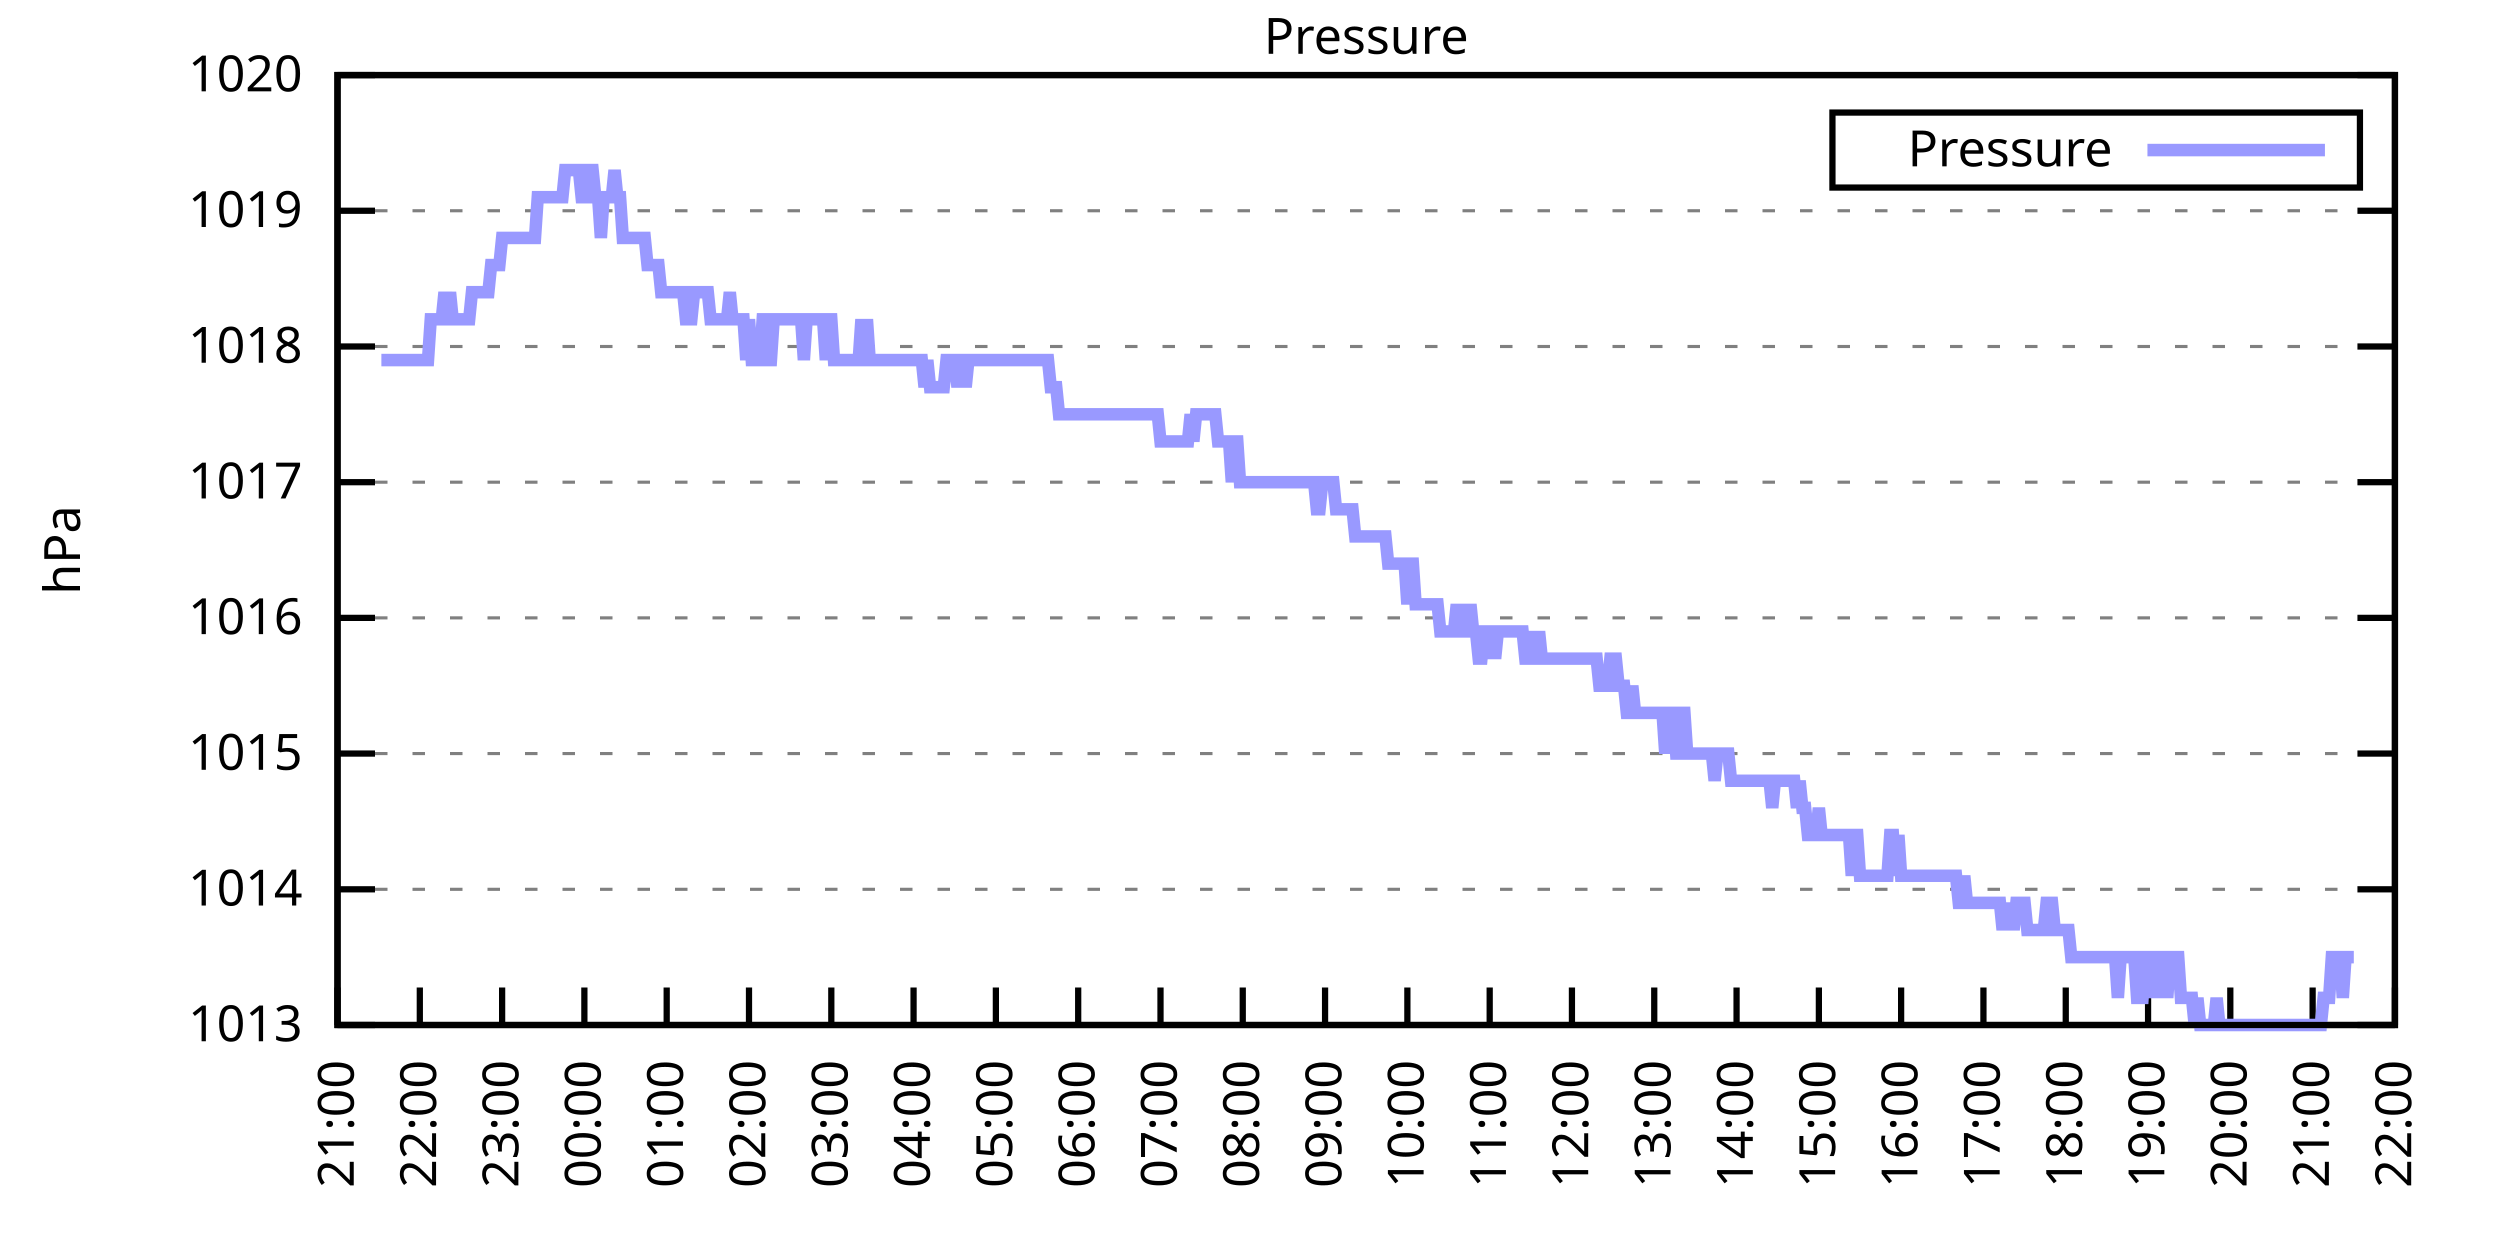
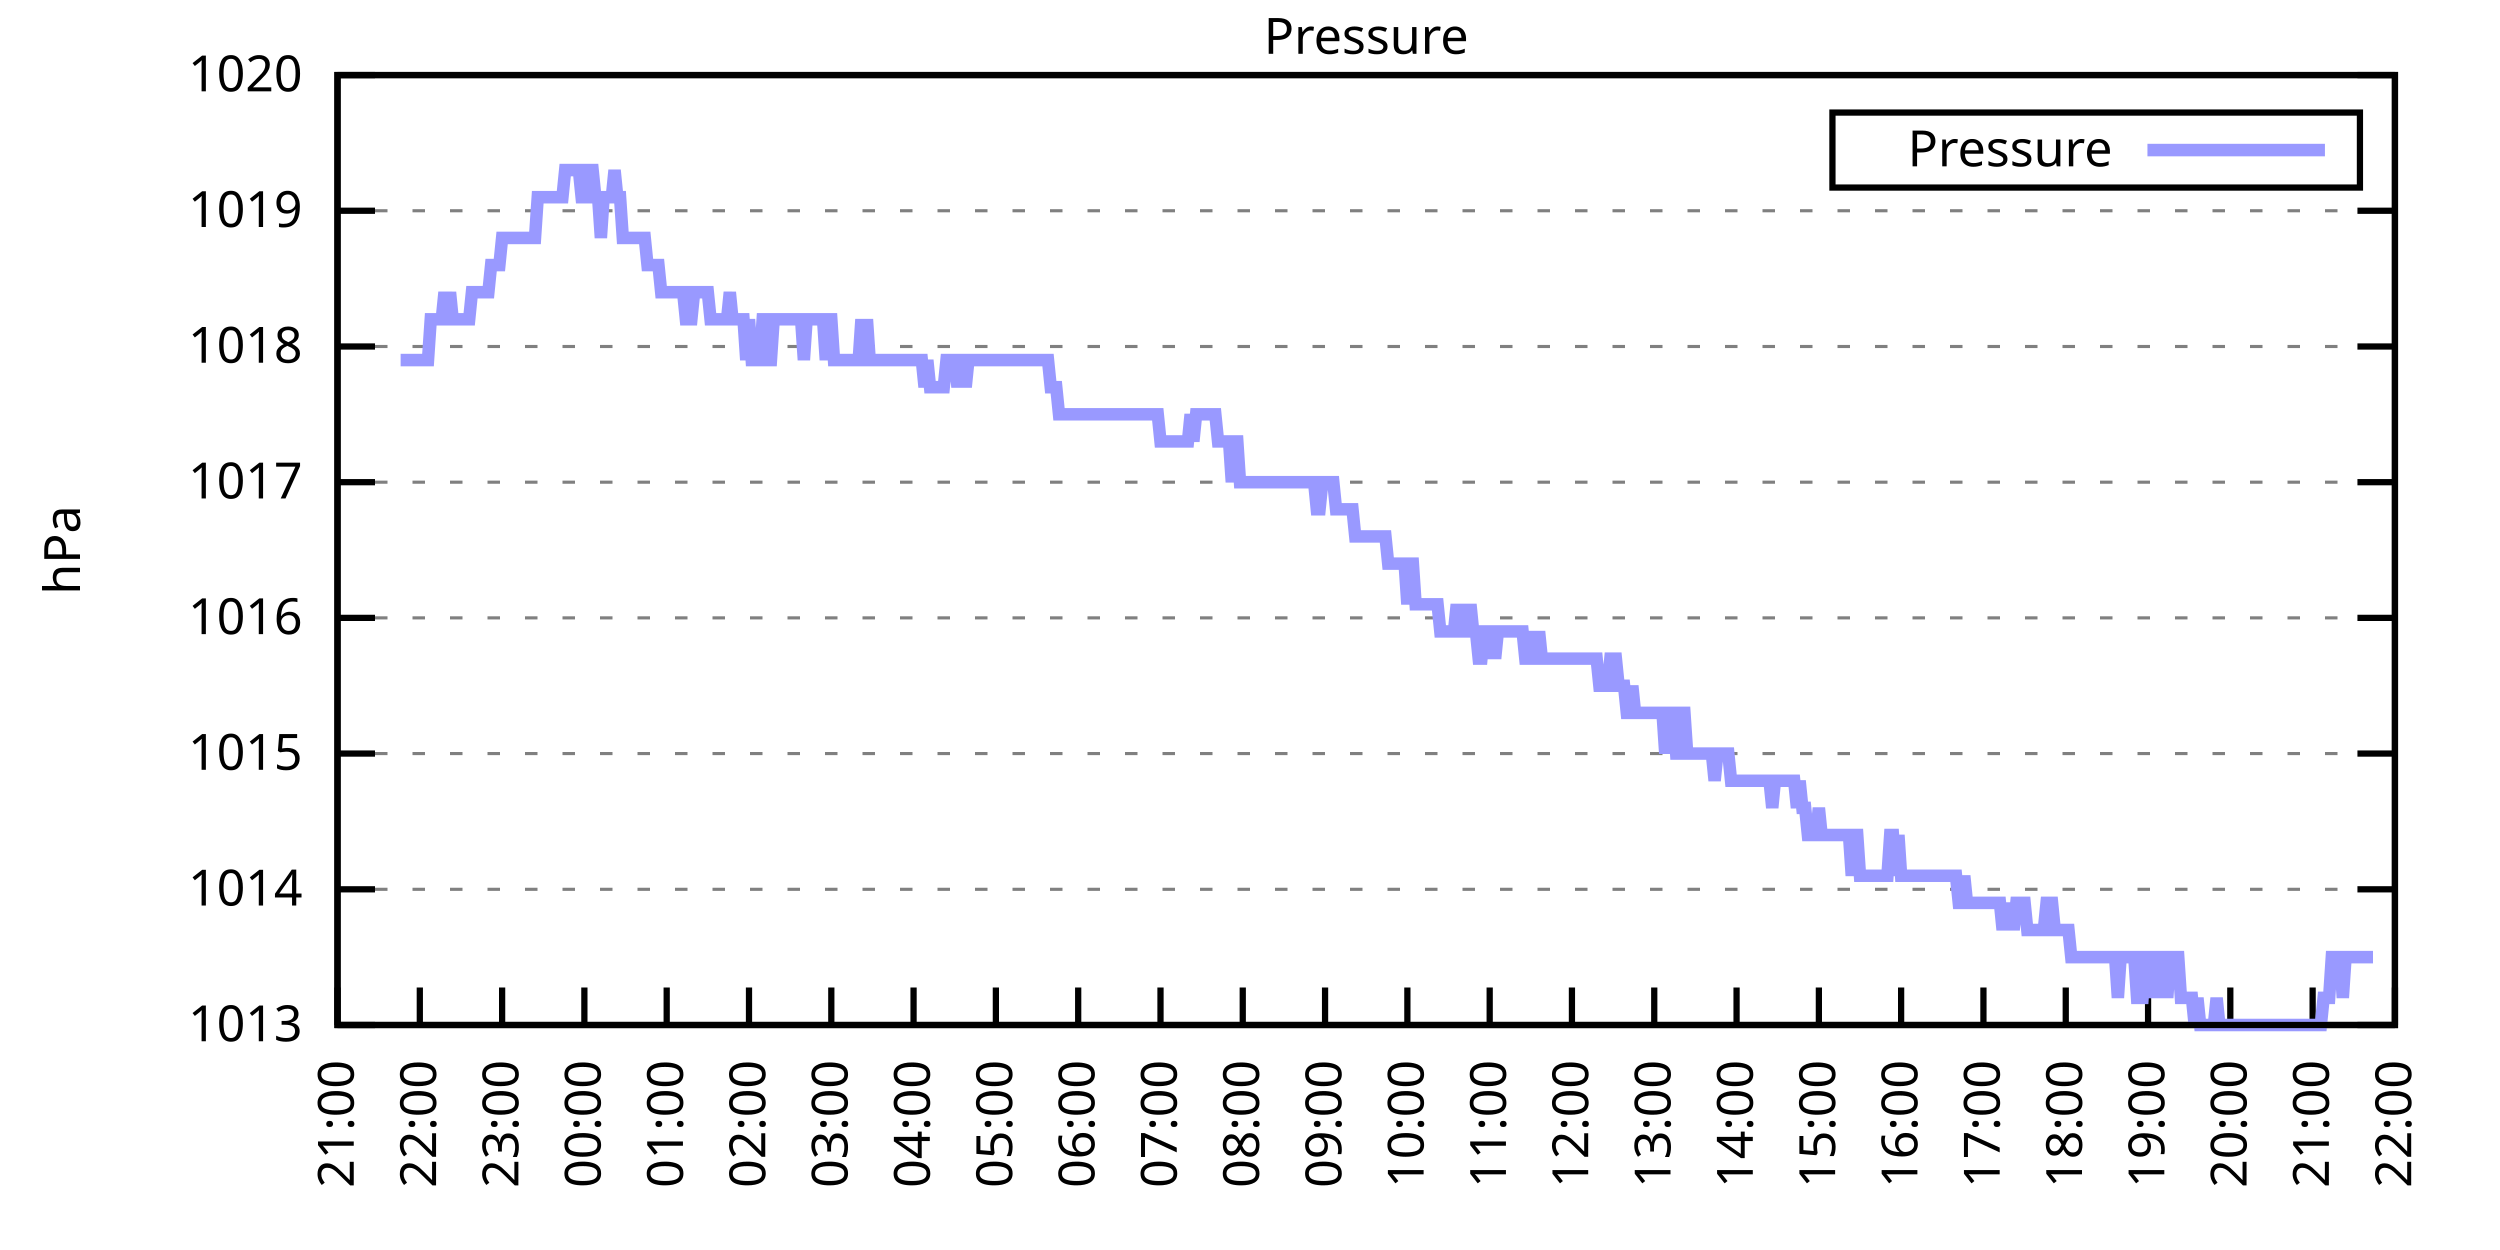
<svg xmlns="http://www.w3.org/2000/svg" xmlns:xlink="http://www.w3.org/1999/xlink" width="400" height="200" viewBox="0 0 400 200">
  <g id="gnuplot_canvas">
    <rect x="0" y="0" width="400" height="200" fill="none" />
    <defs>
      <circle id="gpDot" r="0.5" stroke-width="0.5" stroke="currentColor" />
      <path id="gpPt0" stroke-width="0.333" stroke="currentColor" d="M-1,0 h2 M0,-1 v2" />
      <path id="gpPt1" stroke-width="0.333" stroke="currentColor" d="M-1,-1 L1,1 M1,-1 L-1,1" />
      <path id="gpPt2" stroke-width="0.333" stroke="currentColor" d="M-1,0 L1,0 M0,-1 L0,1 M-1,-1 L1,1 M-1,1 L1,-1" />
      <rect id="gpPt3" stroke-width="0.333" stroke="currentColor" x="-1" y="-1" width="2" height="2" />
      <rect id="gpPt4" stroke-width="0.333" stroke="currentColor" fill="currentColor" x="-1" y="-1" width="2" height="2" />
      <circle id="gpPt5" stroke-width="0.333" stroke="currentColor" cx="0" cy="0" r="1" />
      <use xlink:href="#gpPt5" id="gpPt6" fill="currentColor" stroke="none" />
      <path id="gpPt7" stroke-width="0.333" stroke="currentColor" d="M0,-1.33 L-1.33,0.67 L1.33,0.67 z" />
      <use xlink:href="#gpPt7" id="gpPt8" fill="currentColor" stroke="none" />
      <use xlink:href="#gpPt7" id="gpPt9" stroke="currentColor" transform="rotate(180)" />
      <use xlink:href="#gpPt9" id="gpPt10" fill="currentColor" stroke="none" />
      <use xlink:href="#gpPt3" id="gpPt11" stroke="currentColor" transform="rotate(45)" />
      <use xlink:href="#gpPt11" id="gpPt12" fill="currentColor" stroke="none" />
      <path id="gpPt13" stroke-width="0.333" stroke="currentColor" d="M0,1.330 L1.265,0.411 L0.782,-1.067 L-0.782,-1.076 L-1.265,0.411 z" />
      <use xlink:href="#gpPt13" id="gpPt14" fill="currentColor" stroke="none" />
      <filter id="textbox" filterUnits="objectBoundingBox" x="0" y="0" height="1" width="1">
        <feFlood flood-color="white" flood-opacity="1" result="bgnd" />
        <feComposite in="SourceGraphic" in2="bgnd" operator="atop" />
      </filter>
      <filter id="greybox" filterUnits="objectBoundingBox" x="0" y="0" height="1" width="1">
        <feFlood flood-color="lightgrey" flood-opacity="1" result="grey" />
        <feComposite in="SourceGraphic" in2="grey" operator="atop" />
      </filter>
    </defs>
    <g fill="none" color="white" stroke="currentColor" stroke-width="1.00" stroke-linecap="butt" stroke-linejoin="miter">
</g>
    <g fill="none" color="black" stroke="currentColor" stroke-width="1.00" stroke-linecap="butt" stroke-linejoin="miter">
      <g stroke="none" shape-rendering="crispEdges">
        <polygon fill="rgb(255, 255, 255)" points="54.00,164.00 383.18,164.00 383.18,12.02 54.00,12.02 " />
      </g>
    </g>
    <g fill="none" color="black" stroke="currentColor" stroke-width="1.00" stroke-linecap="butt" stroke-linejoin="miter">
</g>
    <g fill="none" color="black" stroke="black" stroke-width="0.50" stroke-linecap="butt" stroke-linejoin="miter">
</g>
    <g fill="none" color="gray" stroke="currentColor" stroke-width="0.50" stroke-linecap="butt" stroke-linejoin="miter">
      <path stroke="gray" stroke-dasharray="2,4" class="gridline" d="M54.00,164.00 L383.19,164.00  " />
    </g>
    <g fill="none" color="gray" stroke="gray" stroke-width="1.00" stroke-linecap="butt" stroke-linejoin="miter">
</g>
    <g fill="none" color="black" stroke="currentColor" stroke-width="1.00" stroke-linecap="butt" stroke-linejoin="miter">
      <path stroke="black" d="M54.00,164.00 L60.00,164.00 M383.19,164.00 L377.19,164.00  " />
      <g transform="translate(48.40,166.60)" stroke="none" fill="black" font-family="Sans" font-size="8.00" text-anchor="end">
        <text>
          <tspan font-family="Sans"> 1013</tspan>
        </text>
      </g>
    </g>
    <g fill="none" color="black" stroke="currentColor" stroke-width="1.00" stroke-linecap="butt" stroke-linejoin="miter">
</g>
    <g fill="none" color="black" stroke="black" stroke-width="0.50" stroke-linecap="butt" stroke-linejoin="miter">
</g>
    <g fill="none" color="gray" stroke="currentColor" stroke-width="0.50" stroke-linecap="butt" stroke-linejoin="miter">
      <path stroke="gray" stroke-dasharray="2,4" class="gridline" d="M54.00,142.29 L383.19,142.29  " />
    </g>
    <g fill="none" color="gray" stroke="gray" stroke-width="1.00" stroke-linecap="butt" stroke-linejoin="miter">
</g>
    <g fill="none" color="black" stroke="currentColor" stroke-width="1.00" stroke-linecap="butt" stroke-linejoin="miter">
      <path stroke="black" d="M54.00,142.29 L60.00,142.29 M383.19,142.29 L377.19,142.29  " />
      <g transform="translate(48.40,144.89)" stroke="none" fill="black" font-family="Sans" font-size="8.00" text-anchor="end">
        <text>
          <tspan font-family="Sans"> 1014</tspan>
        </text>
      </g>
    </g>
    <g fill="none" color="black" stroke="currentColor" stroke-width="1.00" stroke-linecap="butt" stroke-linejoin="miter">
</g>
    <g fill="none" color="black" stroke="black" stroke-width="0.50" stroke-linecap="butt" stroke-linejoin="miter">
</g>
    <g fill="none" color="gray" stroke="currentColor" stroke-width="0.50" stroke-linecap="butt" stroke-linejoin="miter">
      <path stroke="gray" stroke-dasharray="2,4" class="gridline" d="M54.00,120.57 L383.19,120.57  " />
    </g>
    <g fill="none" color="gray" stroke="gray" stroke-width="1.00" stroke-linecap="butt" stroke-linejoin="miter">
</g>
    <g fill="none" color="black" stroke="currentColor" stroke-width="1.00" stroke-linecap="butt" stroke-linejoin="miter">
      <path stroke="black" d="M54.00,120.57 L60.00,120.57 M383.19,120.57 L377.19,120.57  " />
      <g transform="translate(48.40,123.17)" stroke="none" fill="black" font-family="Sans" font-size="8.00" text-anchor="end">
        <text>
          <tspan font-family="Sans"> 1015</tspan>
        </text>
      </g>
    </g>
    <g fill="none" color="black" stroke="currentColor" stroke-width="1.00" stroke-linecap="butt" stroke-linejoin="miter">
</g>
    <g fill="none" color="black" stroke="black" stroke-width="0.50" stroke-linecap="butt" stroke-linejoin="miter">
</g>
    <g fill="none" color="gray" stroke="currentColor" stroke-width="0.50" stroke-linecap="butt" stroke-linejoin="miter">
      <path stroke="gray" stroke-dasharray="2,4" class="gridline" d="M54.00,98.86 L383.19,98.86  " />
    </g>
    <g fill="none" color="gray" stroke="gray" stroke-width="1.00" stroke-linecap="butt" stroke-linejoin="miter">
</g>
    <g fill="none" color="black" stroke="currentColor" stroke-width="1.00" stroke-linecap="butt" stroke-linejoin="miter">
      <path stroke="black" d="M54.00,98.86 L60.00,98.86 M383.19,98.86 L377.19,98.86  " />
      <g transform="translate(48.40,101.46)" stroke="none" fill="black" font-family="Sans" font-size="8.00" text-anchor="end">
        <text>
          <tspan font-family="Sans"> 1016</tspan>
        </text>
      </g>
    </g>
    <g fill="none" color="black" stroke="currentColor" stroke-width="1.00" stroke-linecap="butt" stroke-linejoin="miter">
</g>
    <g fill="none" color="black" stroke="black" stroke-width="0.50" stroke-linecap="butt" stroke-linejoin="miter">
</g>
    <g fill="none" color="gray" stroke="currentColor" stroke-width="0.50" stroke-linecap="butt" stroke-linejoin="miter">
      <path stroke="gray" stroke-dasharray="2,4" class="gridline" d="M54.00,77.15 L383.19,77.15  " />
    </g>
    <g fill="none" color="gray" stroke="gray" stroke-width="1.00" stroke-linecap="butt" stroke-linejoin="miter">
</g>
    <g fill="none" color="black" stroke="currentColor" stroke-width="1.00" stroke-linecap="butt" stroke-linejoin="miter">
      <path stroke="black" d="M54.00,77.15 L60.00,77.15 M383.19,77.15 L377.19,77.15  " />
      <g transform="translate(48.40,79.75)" stroke="none" fill="black" font-family="Sans" font-size="8.00" text-anchor="end">
        <text>
          <tspan font-family="Sans"> 1017</tspan>
        </text>
      </g>
    </g>
    <g fill="none" color="black" stroke="currentColor" stroke-width="1.00" stroke-linecap="butt" stroke-linejoin="miter">
</g>
    <g fill="none" color="black" stroke="black" stroke-width="0.50" stroke-linecap="butt" stroke-linejoin="miter">
</g>
    <g fill="none" color="gray" stroke="currentColor" stroke-width="0.50" stroke-linecap="butt" stroke-linejoin="miter">
      <path stroke="gray" stroke-dasharray="2,4" class="gridline" d="M54.00,55.44 L383.19,55.44  " />
    </g>
    <g fill="none" color="gray" stroke="gray" stroke-width="1.00" stroke-linecap="butt" stroke-linejoin="miter">
</g>
    <g fill="none" color="black" stroke="currentColor" stroke-width="1.00" stroke-linecap="butt" stroke-linejoin="miter">
      <path stroke="black" d="M54.00,55.44 L60.00,55.44 M383.19,55.44 L377.19,55.44  " />
      <g transform="translate(48.40,58.04)" stroke="none" fill="black" font-family="Sans" font-size="8.00" text-anchor="end">
        <text>
          <tspan font-family="Sans"> 1018</tspan>
        </text>
      </g>
    </g>
    <g fill="none" color="black" stroke="currentColor" stroke-width="1.00" stroke-linecap="butt" stroke-linejoin="miter">
</g>
    <g fill="none" color="black" stroke="black" stroke-width="0.50" stroke-linecap="butt" stroke-linejoin="miter">
</g>
    <g fill="none" color="gray" stroke="currentColor" stroke-width="0.50" stroke-linecap="butt" stroke-linejoin="miter">
      <path stroke="gray" stroke-dasharray="2,4" class="gridline" d="M54.00,33.72 L383.19,33.72  " />
    </g>
    <g fill="none" color="gray" stroke="gray" stroke-width="1.00" stroke-linecap="butt" stroke-linejoin="miter">
</g>
    <g fill="none" color="black" stroke="currentColor" stroke-width="1.00" stroke-linecap="butt" stroke-linejoin="miter">
      <path stroke="black" d="M54.00,33.72 L60.00,33.72 M383.19,33.72 L377.19,33.72  " />
      <g transform="translate(48.40,36.32)" stroke="none" fill="black" font-family="Sans" font-size="8.00" text-anchor="end">
        <text>
          <tspan font-family="Sans"> 1019</tspan>
        </text>
      </g>
    </g>
    <g fill="none" color="black" stroke="currentColor" stroke-width="1.00" stroke-linecap="butt" stroke-linejoin="miter">
</g>
    <g fill="none" color="black" stroke="black" stroke-width="0.50" stroke-linecap="butt" stroke-linejoin="miter">
</g>
    <g fill="none" color="gray" stroke="currentColor" stroke-width="0.50" stroke-linecap="butt" stroke-linejoin="miter">
      <path stroke="gray" stroke-dasharray="2,4" class="gridline" d="M54.00,12.01 L383.19,12.01  " />
    </g>
    <g fill="none" color="gray" stroke="gray" stroke-width="1.00" stroke-linecap="butt" stroke-linejoin="miter">
</g>
    <g fill="none" color="black" stroke="currentColor" stroke-width="1.00" stroke-linecap="butt" stroke-linejoin="miter">
      <path stroke="black" d="M54.00,12.01 L60.00,12.01 M383.19,12.01 L377.19,12.01  " />
      <g transform="translate(48.40,14.61)" stroke="none" fill="black" font-family="Sans" font-size="8.00" text-anchor="end">
        <text>
          <tspan font-family="Sans"> 1020</tspan>
        </text>
      </g>
    </g>
    <g fill="none" color="black" stroke="currentColor" stroke-width="1.00" stroke-linecap="butt" stroke-linejoin="miter">
      <path stroke="black" d="M54.00,164.00 L54.00,158.00  " />
      <g transform="translate(56.60,169.60) rotate(270.00)" stroke="none" fill="black" font-family="Sans" font-size="8.00" text-anchor="end">
        <text>
          <tspan font-family="Sans">21:00</tspan>
        </text>
      </g>
    </g>
    <g fill="none" color="black" stroke="currentColor" stroke-width="1.00" stroke-linecap="butt" stroke-linejoin="miter">
      <path stroke="black" d="M67.17,164.00 L67.17,158.00  " />
      <g transform="translate(69.77,169.60) rotate(270.00)" stroke="none" fill="black" font-family="Sans" font-size="8.00" text-anchor="end">
        <text>
          <tspan font-family="Sans">22:00</tspan>
        </text>
      </g>
    </g>
    <g fill="none" color="black" stroke="currentColor" stroke-width="1.00" stroke-linecap="butt" stroke-linejoin="miter">
      <path stroke="black" d="M80.34,164.00 L80.34,158.00  " />
      <g transform="translate(82.94,169.60) rotate(270.00)" stroke="none" fill="black" font-family="Sans" font-size="8.00" text-anchor="end">
        <text>
          <tspan font-family="Sans">23:00</tspan>
        </text>
      </g>
    </g>
    <g fill="none" color="black" stroke="currentColor" stroke-width="1.00" stroke-linecap="butt" stroke-linejoin="miter">
      <path stroke="black" d="M93.50,164.00 L93.50,158.00  " />
      <g transform="translate(96.10,169.60) rotate(270.00)" stroke="none" fill="black" font-family="Sans" font-size="8.00" text-anchor="end">
        <text>
          <tspan font-family="Sans">00:00</tspan>
        </text>
      </g>
    </g>
    <g fill="none" color="black" stroke="currentColor" stroke-width="1.00" stroke-linecap="butt" stroke-linejoin="miter">
      <path stroke="black" d="M106.67,164.00 L106.67,158.00  " />
      <g transform="translate(109.27,169.60) rotate(270.00)" stroke="none" fill="black" font-family="Sans" font-size="8.00" text-anchor="end">
        <text>
          <tspan font-family="Sans">01:00</tspan>
        </text>
      </g>
    </g>
    <g fill="none" color="black" stroke="currentColor" stroke-width="1.00" stroke-linecap="butt" stroke-linejoin="miter">
      <path stroke="black" d="M119.84,164.00 L119.84,158.00  " />
      <g transform="translate(122.44,169.60) rotate(270.00)" stroke="none" fill="black" font-family="Sans" font-size="8.00" text-anchor="end">
        <text>
          <tspan font-family="Sans">02:00</tspan>
        </text>
      </g>
    </g>
    <g fill="none" color="black" stroke="currentColor" stroke-width="1.00" stroke-linecap="butt" stroke-linejoin="miter">
      <path stroke="black" d="M133.01,164.00 L133.01,158.00  " />
      <g transform="translate(135.61,169.60) rotate(270.00)" stroke="none" fill="black" font-family="Sans" font-size="8.00" text-anchor="end">
        <text>
          <tspan font-family="Sans">03:00</tspan>
        </text>
      </g>
    </g>
    <g fill="none" color="black" stroke="currentColor" stroke-width="1.00" stroke-linecap="butt" stroke-linejoin="miter">
      <path stroke="black" d="M146.17,164.00 L146.17,158.00  " />
      <g transform="translate(148.77,169.60) rotate(270.00)" stroke="none" fill="black" font-family="Sans" font-size="8.00" text-anchor="end">
        <text>
          <tspan font-family="Sans">04:00</tspan>
        </text>
      </g>
    </g>
    <g fill="none" color="black" stroke="currentColor" stroke-width="1.00" stroke-linecap="butt" stroke-linejoin="miter">
      <path stroke="black" d="M159.34,164.00 L159.34,158.00  " />
      <g transform="translate(161.94,169.60) rotate(270.00)" stroke="none" fill="black" font-family="Sans" font-size="8.00" text-anchor="end">
        <text>
          <tspan font-family="Sans">05:00</tspan>
        </text>
      </g>
    </g>
    <g fill="none" color="black" stroke="currentColor" stroke-width="1.00" stroke-linecap="butt" stroke-linejoin="miter">
      <path stroke="black" d="M172.51,164.00 L172.51,158.00  " />
      <g transform="translate(175.11,169.60) rotate(270.00)" stroke="none" fill="black" font-family="Sans" font-size="8.00" text-anchor="end">
        <text>
          <tspan font-family="Sans">06:00</tspan>
        </text>
      </g>
    </g>
    <g fill="none" color="black" stroke="currentColor" stroke-width="1.00" stroke-linecap="butt" stroke-linejoin="miter">
      <path stroke="black" d="M185.68,164.00 L185.68,158.00  " />
      <g transform="translate(188.28,169.60) rotate(270.00)" stroke="none" fill="black" font-family="Sans" font-size="8.00" text-anchor="end">
        <text>
          <tspan font-family="Sans">07:00</tspan>
        </text>
      </g>
    </g>
    <g fill="none" color="black" stroke="currentColor" stroke-width="1.00" stroke-linecap="butt" stroke-linejoin="miter">
      <path stroke="black" d="M198.84,164.00 L198.84,158.00  " />
      <g transform="translate(201.44,169.60) rotate(270.00)" stroke="none" fill="black" font-family="Sans" font-size="8.00" text-anchor="end">
        <text>
          <tspan font-family="Sans">08:00</tspan>
        </text>
      </g>
    </g>
    <g fill="none" color="black" stroke="currentColor" stroke-width="1.00" stroke-linecap="butt" stroke-linejoin="miter">
      <path stroke="black" d="M212.01,164.00 L212.01,158.00  " />
      <g transform="translate(214.61,169.60) rotate(270.00)" stroke="none" fill="black" font-family="Sans" font-size="8.00" text-anchor="end">
        <text>
          <tspan font-family="Sans">09:00</tspan>
        </text>
      </g>
    </g>
    <g fill="none" color="black" stroke="currentColor" stroke-width="1.00" stroke-linecap="butt" stroke-linejoin="miter">
      <path stroke="black" d="M225.18,164.00 L225.18,158.00  " />
      <g transform="translate(227.78,169.60) rotate(270.00)" stroke="none" fill="black" font-family="Sans" font-size="8.00" text-anchor="end">
        <text>
          <tspan font-family="Sans">10:00</tspan>
        </text>
      </g>
    </g>
    <g fill="none" color="black" stroke="currentColor" stroke-width="1.00" stroke-linecap="butt" stroke-linejoin="miter">
      <path stroke="black" d="M238.35,164.00 L238.35,158.00  " />
      <g transform="translate(240.95,169.60) rotate(270.00)" stroke="none" fill="black" font-family="Sans" font-size="8.00" text-anchor="end">
        <text>
          <tspan font-family="Sans">11:00</tspan>
        </text>
      </g>
    </g>
    <g fill="none" color="black" stroke="currentColor" stroke-width="1.00" stroke-linecap="butt" stroke-linejoin="miter">
      <path stroke="black" d="M251.51,164.00 L251.51,158.00  " />
      <g transform="translate(254.11,169.60) rotate(270.00)" stroke="none" fill="black" font-family="Sans" font-size="8.00" text-anchor="end">
        <text>
          <tspan font-family="Sans">12:00</tspan>
        </text>
      </g>
    </g>
    <g fill="none" color="black" stroke="currentColor" stroke-width="1.00" stroke-linecap="butt" stroke-linejoin="miter">
      <path stroke="black" d="M264.68,164.00 L264.68,158.00  " />
      <g transform="translate(267.28,169.60) rotate(270.00)" stroke="none" fill="black" font-family="Sans" font-size="8.00" text-anchor="end">
        <text>
          <tspan font-family="Sans">13:00</tspan>
        </text>
      </g>
    </g>
    <g fill="none" color="black" stroke="currentColor" stroke-width="1.00" stroke-linecap="butt" stroke-linejoin="miter">
      <path stroke="black" d="M277.85,164.00 L277.85,158.00  " />
      <g transform="translate(280.45,169.60) rotate(270.00)" stroke="none" fill="black" font-family="Sans" font-size="8.00" text-anchor="end">
        <text>
          <tspan font-family="Sans">14:00</tspan>
        </text>
      </g>
    </g>
    <g fill="none" color="black" stroke="currentColor" stroke-width="1.00" stroke-linecap="butt" stroke-linejoin="miter">
      <path stroke="black" d="M291.02,164.00 L291.02,158.00  " />
      <g transform="translate(293.62,169.60) rotate(270.00)" stroke="none" fill="black" font-family="Sans" font-size="8.00" text-anchor="end">
        <text>
          <tspan font-family="Sans">15:00</tspan>
        </text>
      </g>
    </g>
    <g fill="none" color="black" stroke="currentColor" stroke-width="1.00" stroke-linecap="butt" stroke-linejoin="miter">
      <path stroke="black" d="M304.18,164.00 L304.18,158.00  " />
      <g transform="translate(306.78,169.60) rotate(270.00)" stroke="none" fill="black" font-family="Sans" font-size="8.00" text-anchor="end">
        <text>
          <tspan font-family="Sans">16:00</tspan>
        </text>
      </g>
    </g>
    <g fill="none" color="black" stroke="currentColor" stroke-width="1.00" stroke-linecap="butt" stroke-linejoin="miter">
      <path stroke="black" d="M317.35,164.00 L317.35,158.00  " />
      <g transform="translate(319.95,169.60) rotate(270.00)" stroke="none" fill="black" font-family="Sans" font-size="8.00" text-anchor="end">
        <text>
          <tspan font-family="Sans">17:00</tspan>
        </text>
      </g>
    </g>
    <g fill="none" color="black" stroke="currentColor" stroke-width="1.00" stroke-linecap="butt" stroke-linejoin="miter">
      <path stroke="black" d="M330.52,164.00 L330.52,158.00  " />
      <g transform="translate(333.12,169.60) rotate(270.00)" stroke="none" fill="black" font-family="Sans" font-size="8.00" text-anchor="end">
        <text>
          <tspan font-family="Sans">18:00</tspan>
        </text>
      </g>
    </g>
    <g fill="none" color="black" stroke="currentColor" stroke-width="1.00" stroke-linecap="butt" stroke-linejoin="miter">
      <path stroke="black" d="M343.69,164.00 L343.69,158.00  " />
      <g transform="translate(346.29,169.60) rotate(270.00)" stroke="none" fill="black" font-family="Sans" font-size="8.00" text-anchor="end">
        <text>
          <tspan font-family="Sans">19:00</tspan>
        </text>
      </g>
    </g>
    <g fill="none" color="black" stroke="currentColor" stroke-width="1.00" stroke-linecap="butt" stroke-linejoin="miter">
      <path stroke="black" d="M356.85,164.00 L356.85,158.00  " />
      <g transform="translate(359.45,169.60) rotate(270.00)" stroke="none" fill="black" font-family="Sans" font-size="8.00" text-anchor="end">
        <text>
          <tspan font-family="Sans">20:00</tspan>
        </text>
      </g>
    </g>
    <g fill="none" color="black" stroke="currentColor" stroke-width="1.00" stroke-linecap="butt" stroke-linejoin="miter">
      <path stroke="black" d="M370.02,164.00 L370.02,158.00  " />
      <g transform="translate(372.62,169.60) rotate(270.00)" stroke="none" fill="black" font-family="Sans" font-size="8.00" text-anchor="end">
        <text>
          <tspan font-family="Sans">21:00</tspan>
        </text>
      </g>
    </g>
    <g fill="none" color="black" stroke="currentColor" stroke-width="1.00" stroke-linecap="butt" stroke-linejoin="miter">
      <path stroke="black" d="M383.19,164.00 L383.19,158.00  " />
      <g transform="translate(385.79,169.60) rotate(270.00)" stroke="none" fill="black" font-family="Sans" font-size="8.00" text-anchor="end">
        <text>
          <tspan font-family="Sans">22:00</tspan>
        </text>
      </g>
    </g>
    <g fill="none" color="black" stroke="currentColor" stroke-width="1.00" stroke-linecap="butt" stroke-linejoin="miter">
</g>
    <g fill="none" color="black" stroke="currentColor" stroke-width="1.00" stroke-linecap="butt" stroke-linejoin="miter">
      <path stroke="black" d="M54.00,12.01 L54.00,164.00 L383.19,164.00 L383.19,12.01 L54.00,12.01 Z  " />
    </g>
    <g fill="none" color="black" stroke="currentColor" stroke-width="1.00" stroke-linecap="butt" stroke-linejoin="miter">
</g>
    <g fill="none" color="black" stroke="currentColor" stroke-width="1.00" stroke-linecap="butt" stroke-linejoin="miter">
      <path stroke="black" d="M293.19,30.01 L293.19,18.01 L377.59,18.01 L377.59,30.01 L293.19,30.01 Z  " />
    </g>
    <g id="Pressure_plot_1">
      <g fill="none" color="white" stroke="black" stroke-width="2.00" stroke-linecap="butt" stroke-linejoin="miter">
</g>
      <g fill="none" color="black" stroke="currentColor" stroke-width="2.00" stroke-linecap="butt" stroke-linejoin="miter">
        <g transform="translate(337.99,26.61)" stroke="none" fill="black" font-family="Sans" font-size="8.00" text-anchor="end">
          <text>
            <tspan font-family="Sans">Pressure</tspan>
          </text>
        </g>
      </g>
      <g fill="none" color="black" stroke="currentColor" stroke-width="2.00" stroke-linecap="butt" stroke-linejoin="miter">
-         <path stroke="rgb(153, 153, 255)" d="M343.59,24.01 L371.99,24.01 M61.02,57.61 L61.46,57.61 L61.90,57.61 L62.34,57.61 L62.78,57.61 L63.22,57.61   L63.66,57.61 L64.10,57.61 L64.53,57.61 L64.97,57.61 L65.41,57.61 L65.85,57.61 L66.29,57.61 L66.73,57.61   L67.17,57.61 L67.61,57.61 L68.05,57.61 L68.48,57.61 L68.92,51.09 L69.36,51.09 L69.80,51.09 L70.24,51.09   L70.68,51.09 L71.12,46.75 L71.56,51.09 L72.00,46.75 L72.43,51.09 L72.87,51.09 L73.31,51.09 L73.75,51.09   L74.19,51.09 L74.63,51.09 L75.07,51.09 L75.51,46.75 L75.95,46.75 L76.38,46.75 L76.82,46.75 L77.26,46.75   L77.70,46.75 L78.14,46.75 L78.58,42.41 L79.02,42.41 L79.46,42.41 L79.90,42.41 L80.34,38.07 L80.77,38.07   L81.21,38.07 L81.65,38.07 L82.09,38.07 L82.53,38.07 L82.97,38.07 L83.41,38.07 L83.85,38.07 L84.29,38.07   L84.72,38.07 L85.16,38.07 L85.60,38.07 L86.04,31.55 L86.48,31.55 L86.92,31.55 L87.36,31.55 L87.80,31.55   L88.24,31.55 L88.67,31.55 L89.11,31.55 L89.55,31.55 L89.99,31.55 L90.43,27.21 L90.87,27.21 L91.31,27.21   L91.75,27.21 L92.19,27.21 L92.62,27.21 L93.06,31.55 L93.50,31.55 L93.94,31.55 L94.38,27.21 L94.82,27.21   L95.26,31.55 L95.70,31.55 L96.14,38.07 L96.58,31.55 L97.01,31.55 L97.45,31.55 L97.89,31.55 L98.33,27.21   L98.77,31.55 L99.21,31.55 L99.65,38.07 L100.09,38.07 L100.53,38.07 L100.96,38.07 L101.40,38.07 L101.84,38.07   L102.28,38.07 L102.72,38.07 L103.16,38.07 L103.60,42.41 L104.04,42.41 L104.48,42.41 L104.91,42.41 L105.35,42.41   L105.79,46.75 L106.23,46.75 L106.67,46.75 L107.11,46.75 L107.55,46.75 L107.99,46.75 L108.43,46.75 L108.87,46.75   L109.30,46.75 L109.74,51.09 L110.18,51.09 L110.62,51.09 L111.06,46.75 L111.50,46.75 L111.94,46.75 L112.38,46.75   L112.82,46.75 L113.25,46.75 L113.69,51.09 L114.13,51.09 L114.57,51.09 L115.01,51.09 L115.45,51.09 L115.89,51.09   L116.33,51.09 L116.77,46.75 L117.20,51.09 L117.64,51.09 L118.08,51.09 L118.52,51.09 L118.96,51.09 L119.40,57.61   L119.84,51.09 L120.28,57.61 L120.72,57.61 L121.15,57.61 L121.59,57.61 L122.03,51.09 L122.47,51.09 L122.91,57.61   L123.35,57.61 L123.79,51.09 L124.23,51.09 L124.67,51.09 L125.11,51.09 L125.54,51.09 L125.98,51.09 L126.42,51.09   L126.86,51.09 L127.30,51.09 L127.74,51.09 L128.18,51.09 L128.62,57.61 L129.06,51.09 L129.49,51.09 L129.93,51.09   L130.37,51.09 L130.81,51.09 L131.25,51.09 L131.69,51.09 L132.13,57.61 L132.57,51.09 L133.01,51.09 L133.44,57.61   L133.88,57.61 L134.32,57.61 L134.76,57.61 L135.20,57.61 L135.64,57.61 L136.08,57.61 L136.52,57.61 L136.96,57.61   L137.39,57.61 L137.83,51.09 L138.27,57.61 L138.71,51.09 L139.15,57.61 L139.59,57.61 L140.03,57.61 L140.47,57.61   L140.91,57.61 L141.35,57.61 L141.78,57.61 L142.22,57.61 L142.66,57.61 L143.10,57.61 L143.54,57.61 L143.98,57.61   L144.42,57.61 L144.86,57.61 L145.30,57.61 L145.73,57.61 L146.17,57.61 L146.61,57.61 L147.05,57.61 L147.49,57.61   L147.93,61.95 L148.37,57.61 L148.81,61.95 L149.25,61.95 L149.68,61.95 L150.12,61.95 L150.56,61.95 L151.00,61.95   L151.44,57.61 L151.88,57.61 L152.32,57.61 L152.76,57.61 L153.20,61.95 L153.63,57.61 L154.07,57.61 L154.51,61.95   L154.95,57.61 L155.39,57.61 L155.83,57.61 L156.27,57.61 L156.71,57.61 L157.15,57.61 L157.59,57.61 L158.02,57.61   L158.46,57.61 L158.90,57.61 L159.34,57.61 L159.78,57.61 L160.22,57.61 L160.66,57.61 L161.10,57.61 L161.54,57.61   L161.97,57.61 L162.41,57.61 L162.85,57.61 L163.29,57.61 L163.73,57.61 L164.17,57.61 L164.61,57.61 L165.05,57.61   L165.49,57.61 L165.92,57.61 L166.36,57.61 L166.80,57.61 L167.24,57.61 L167.68,57.61 L168.12,61.95 L168.56,61.95   L169.00,61.95 L169.44,66.29 L169.87,66.29 L170.31,66.29 L170.75,66.29 L171.19,66.29 L171.63,66.29 L172.07,66.29   L172.51,66.29 L172.95,66.29 L173.39,66.29 L173.83,66.29 L174.26,66.29 L174.70,66.29 L175.14,66.29 L175.58,66.29   L176.02,66.29 L176.46,66.29 L176.90,66.29 L177.34,66.29 L177.78,66.29 L178.21,66.29 L178.65,66.29 L179.09,66.29   L179.53,66.29 L179.97,66.29 L180.41,66.29 L180.85,66.29 L181.29,66.29 L181.73,66.29 L182.16,66.29 L182.60,66.29   L183.04,66.29 L183.48,66.29 L183.92,66.29 L184.36,66.29 L184.80,66.29 L185.24,66.29 L185.68,70.63 L186.11,70.63   L186.55,70.63 L186.99,70.63 L187.43,70.63 L187.87,70.63 L188.31,70.63 L188.75,70.63 L189.19,70.63 L189.63,70.63   L190.07,70.63 L190.50,66.29 L190.94,70.63 L191.38,66.29 L191.82,66.29 L192.26,66.29 L192.70,66.29 L193.14,66.29   L193.58,66.29 L194.02,66.29 L194.45,66.29 L194.89,70.63 L195.33,70.63 L195.77,70.63 L196.21,70.63 L196.65,70.63   L197.09,77.15 L197.53,70.63 L197.97,70.63 L198.40,77.15 L198.84,77.15 L199.28,77.15 L199.72,77.15 L200.16,77.15   L200.60,77.15 L201.04,77.15 L201.48,77.15 L201.92,77.15 L202.35,77.15 L202.79,77.15 L203.23,77.15 L203.67,77.15   L204.11,77.15 L204.55,77.15 L204.99,77.15 L205.43,77.15 L205.87,77.15 L206.31,77.15 L206.74,77.15 L207.18,77.15   L207.62,77.15 L208.06,77.15 L208.50,77.15 L208.94,77.15 L209.38,77.15 L209.82,77.15 L210.26,77.15 L210.69,81.49   L211.13,81.49 L211.57,77.15 L212.01,77.15 L212.45,77.15 L212.89,77.15 L213.33,77.15 L213.77,81.49 L214.21,81.49   L214.64,81.49 L215.08,81.49 L215.52,81.49 L215.96,81.49 L216.40,81.49 L216.84,85.83 L217.28,85.83 L217.72,85.83   L218.16,85.83 L218.60,85.83 L219.03,85.83 L219.47,85.83 L219.91,85.83 L220.35,85.83 L220.79,85.83 L221.23,85.83   L221.67,85.83 L222.11,90.18 L222.55,90.18 L222.98,90.18 L223.42,90.18 L223.86,90.18 L224.30,90.18 L224.74,90.18   L225.18,96.69 L225.62,90.18 L226.06,90.18 L226.50,96.69 L226.93,96.69 L227.37,96.69 L227.81,96.69 L228.25,96.69   L228.69,96.69 L229.13,96.69 L229.57,96.69 L230.01,96.69 L230.45,101.03 L230.88,101.03 L231.32,101.03 L231.76,101.03   L232.20,101.03 L232.64,101.03 L233.08,96.69 L233.52,101.03 L233.96,96.69 L234.40,101.03 L234.84,101.03 L235.27,96.69   L235.71,101.03 L236.15,101.03 L236.59,105.38 L237.03,105.38 L237.47,101.03 L237.91,101.03 L238.35,105.38 L238.79,101.03   L239.22,105.38 L239.66,101.03 L240.10,101.03 L240.54,101.03 L240.98,101.03 L241.42,101.03 L241.86,101.03 L242.30,101.03   L242.74,101.03 L243.17,101.03 L243.61,101.03 L244.05,105.38 L244.49,105.38 L244.93,101.03 L245.37,105.38 L245.81,105.38   L246.25,101.03 L246.69,105.38 L247.12,105.38 L247.56,105.38 L248.00,105.38 L248.44,105.38 L248.88,105.38 L249.32,105.38   L249.76,105.38 L250.20,105.38 L250.64,105.38 L251.08,105.38 L251.51,105.38 L251.95,105.38 L252.39,105.38 L252.83,105.38   L253.27,105.38 L253.71,105.38 L254.15,105.38 L254.59,105.38 L255.03,105.38 L255.46,105.38 L255.90,109.72 L256.34,109.72   L256.78,109.72 L257.22,109.72 L257.66,105.38 L258.10,105.38 L258.54,105.38 L258.98,109.72 L259.41,109.72 L259.85,109.72   L260.29,114.06 L260.73,114.06 L261.17,109.72 L261.61,114.06 L262.05,114.06 L262.49,114.06 L262.93,114.06 L263.36,114.06   L263.80,114.06 L264.24,114.06 L264.68,114.06 L265.12,114.06 L265.56,114.06 L266.00,114.06 L266.44,120.57 L266.88,114.06   L267.32,114.06 L267.75,114.06 L268.19,120.57 L268.63,120.57 L269.07,114.06 L269.51,114.06 L269.95,120.57 L270.39,120.57   L270.83,120.57 L271.27,120.57 L271.70,120.57 L272.14,120.57 L272.58,120.57 L273.02,120.57 L273.46,120.57 L273.90,120.57   L274.34,124.92 L274.78,120.57 L275.22,120.57 L275.65,120.57 L276.09,120.57 L276.53,120.57 L276.97,124.92 L277.41,124.92   L277.85,124.92 L278.29,124.92 L278.73,124.92 L279.17,124.92 L279.60,124.92 L280.04,124.92 L280.48,124.92 L280.92,124.92   L281.36,124.92 L281.80,124.92 L282.24,124.92 L282.68,124.92 L283.12,124.92 L283.56,129.26 L283.99,124.92 L284.43,124.92   L284.87,124.92 L285.31,124.92 L285.75,124.92 L286.19,124.92 L286.63,124.92 L287.07,124.92 L287.51,129.26 L287.94,124.92   L288.38,129.26 L288.82,129.26 L289.26,133.60 L289.70,133.60 L290.14,133.60 L290.58,133.60 L291.02,129.26 L291.46,133.60   L291.89,133.60 L292.33,133.60 L292.77,133.60 L293.21,133.60 L293.65,133.60 L294.09,133.60 L294.53,133.60 L294.97,133.60   L295.41,133.60 L295.84,133.60 L296.28,140.12 L296.72,133.60 L297.16,133.60 L297.60,140.12 L298.04,140.12 L298.48,140.12   L298.92,140.12 L299.36,140.12 L299.80,140.12 L300.23,140.12 L300.67,140.12 L301.11,140.12 L301.55,140.12 L301.99,140.12   L302.43,133.60 L302.87,133.60 L303.31,140.12 L303.75,133.60 L304.18,140.12 L304.62,140.12 L305.06,140.12 L305.50,140.12   L305.94,140.12 L306.38,140.12 L306.82,140.12 L307.26,140.12 L307.70,140.12 L308.13,140.12 L308.57,140.12 L309.01,140.12   L309.45,140.12 L309.89,140.12 L310.33,140.12 L310.77,140.12 L311.21,140.12 L311.65,140.12 L312.08,140.12 L312.52,140.12   L312.96,140.12 L313.40,144.46 L313.84,144.46 L314.28,140.12 L314.72,144.46 L315.16,144.46 L315.60,144.46 L316.04,144.46   L316.47,144.46 L316.91,144.46 L317.35,144.46 L317.79,144.46 L318.23,144.46 L318.67,144.46 L319.11,144.46 L319.55,144.46   L319.99,144.46 L320.42,148.80 L320.86,144.46 L321.30,148.80 L321.74,144.46 L322.18,148.80 L322.62,144.46 L323.06,144.46   L323.50,144.46 L323.94,144.46 L324.37,148.80 L324.81,148.80 L325.25,148.80 L325.69,148.80 L326.13,148.80 L326.57,148.80   L327.01,148.80 L327.45,144.46 L327.89,144.46 L328.33,144.46 L328.76,148.80 L329.20,148.80 L329.64,148.80 L330.08,148.80   L330.52,148.80 L330.96,148.80 L331.40,153.14 L331.84,153.14 L332.28,153.14 L332.71,153.14 L333.15,153.14 L333.59,153.14   L334.03,153.14 L334.47,153.14 L334.91,153.14 L335.35,153.14 L335.79,153.14 L336.23,153.14 L336.66,153.14 L337.10,153.14   L337.54,153.14 L337.98,153.14 L338.42,153.14 L338.86,159.66 L339.30,153.14 L339.74,153.14 L340.18,153.14 L340.61,153.14   L341.05,153.14 L341.49,153.14 L341.93,159.66 L342.37,159.66 L342.81,159.66 L343.25,153.14 L343.69,153.14 L344.13,159.66   L344.57,153.14 L345.00,159.66 L345.44,153.14 L345.88,153.14 L346.32,153.14 L346.76,159.66 L347.20,153.14 L347.64,153.14   L348.08,153.14 L348.52,153.14 L348.95,159.66 L349.39,159.66 L349.83,159.66 L350.27,159.66 L350.71,159.66 L351.15,164.00   L351.59,159.66 L352.03,164.00 L352.47,164.00 L352.90,164.00 L353.34,164.00 L353.78,164.00 L354.22,164.00 L354.66,159.66   L355.10,164.00 L355.54,164.00 L355.98,164.00 L356.42,164.00 L356.85,164.00 L357.29,164.00 L357.73,164.00 L358.17,164.00   L358.61,164.00 L359.05,164.00 L359.49,164.00 L359.93,164.00 L360.37,164.00 L360.81,164.00 L361.24,164.00 L361.68,164.00   L362.12,164.00 L362.56,164.00 L363.00,164.00 L363.44,164.00 L363.88,164.00 L364.32,164.00 L364.76,164.00 L365.19,164.00   L365.63,164.00 L366.07,164.00 L366.51,164.00 L366.95,164.00 L367.39,164.00 L367.83,164.00 L368.27,164.00 L368.71,164.00   L369.14,164.00 L369.58,164.00 L370.02,164.00 L370.46,164.00 L370.90,164.00 L371.34,164.00 L371.78,159.66 L372.22,159.66   L372.66,159.66 L373.09,153.14 L373.53,153.14 L373.97,153.14 L374.41,153.14 L374.85,159.66 L375.29,153.14 L375.73,153.14   L376.17,153.14 L376.61,153.14  " />
+         <path stroke="rgb(153, 153, 255)" d="M343.59,24.01 L371.99,24.01 M64.10,57.61 L64.53,57.61 L64.97,57.61 L65.41,57.61 L65.85,57.61 L66.29,57.61   L66.73,57.61 L67.17,57.61 L67.61,57.61 L68.05,57.61 L68.48,57.61 L68.92,51.09 L69.36,51.09 L69.80,51.09   L70.24,51.09 L70.68,51.09 L71.12,46.75 L71.56,51.09 L72.00,46.75 L72.43,51.09 L72.87,51.09 L73.31,51.09   L73.75,51.09 L74.19,51.09 L74.63,51.09 L75.07,51.09 L75.51,46.75 L75.95,46.75 L76.38,46.75 L76.82,46.75   L77.26,46.75 L77.70,46.75 L78.14,46.75 L78.58,42.41 L79.02,42.41 L79.46,42.41 L79.90,42.41 L80.34,38.07   L80.77,38.07 L81.21,38.07 L81.65,38.07 L82.09,38.07 L82.53,38.07 L82.97,38.07 L83.41,38.07 L83.85,38.07   L84.29,38.07 L84.72,38.07 L85.16,38.07 L85.60,38.07 L86.04,31.55 L86.48,31.55 L86.92,31.55 L87.36,31.55   L87.80,31.55 L88.24,31.55 L88.67,31.55 L89.11,31.55 L89.55,31.55 L89.99,31.55 L90.43,27.21 L90.87,27.21   L91.31,27.21 L91.75,27.21 L92.19,27.21 L92.62,27.21 L93.06,31.55 L93.50,31.55 L93.94,31.55 L94.38,27.21   L94.82,27.21 L95.26,31.55 L95.70,31.55 L96.14,38.07 L96.58,31.55 L97.01,31.55 L97.45,31.55 L97.89,31.55   L98.33,27.21 L98.77,31.55 L99.21,31.55 L99.65,38.07 L100.09,38.07 L100.53,38.07 L100.96,38.07 L101.40,38.07   L101.84,38.07 L102.28,38.07 L102.72,38.07 L103.16,38.07 L103.60,42.41 L104.04,42.41 L104.48,42.41 L104.91,42.41   L105.35,42.41 L105.79,46.75 L106.23,46.75 L106.67,46.75 L107.11,46.75 L107.55,46.75 L107.99,46.75 L108.43,46.75   L108.87,46.75 L109.30,46.75 L109.74,51.09 L110.18,51.09 L110.62,51.09 L111.06,46.75 L111.50,46.75 L111.94,46.75   L112.38,46.75 L112.82,46.75 L113.25,46.75 L113.69,51.09 L114.13,51.09 L114.57,51.09 L115.01,51.09 L115.45,51.09   L115.89,51.09 L116.33,51.09 L116.77,46.75 L117.20,51.09 L117.64,51.09 L118.08,51.09 L118.52,51.09 L118.96,51.09   L119.40,57.61 L119.84,51.09 L120.28,57.61 L120.72,57.61 L121.15,57.61 L121.59,57.61 L122.03,51.09 L122.47,51.09   L122.91,57.61 L123.35,57.61 L123.79,51.09 L124.23,51.09 L124.67,51.09 L125.11,51.09 L125.54,51.09 L125.98,51.09   L126.42,51.09 L126.86,51.09 L127.30,51.09 L127.74,51.09 L128.18,51.09 L128.62,57.61 L129.06,51.09 L129.49,51.09   L129.93,51.09 L130.37,51.09 L130.81,51.09 L131.25,51.09 L131.69,51.09 L132.13,57.61 L132.57,51.09 L133.01,51.09   L133.44,57.61 L133.88,57.61 L134.32,57.61 L134.76,57.61 L135.20,57.61 L135.64,57.61 L136.08,57.61 L136.52,57.61   L136.96,57.61 L137.39,57.61 L137.83,51.09 L138.27,57.61 L138.71,51.09 L139.15,57.61 L139.59,57.61 L140.03,57.61   L140.47,57.61 L140.91,57.61 L141.35,57.61 L141.78,57.61 L142.22,57.61 L142.66,57.61 L143.10,57.61 L143.54,57.61   L143.98,57.61 L144.42,57.61 L144.86,57.61 L145.30,57.61 L145.73,57.61 L146.17,57.61 L146.61,57.61 L147.05,57.61   L147.49,57.61 L147.93,61.95 L148.37,57.61 L148.81,61.95 L149.25,61.95 L149.68,61.95 L150.12,61.95 L150.56,61.95   L151.00,61.95 L151.44,57.61 L151.88,57.61 L152.32,57.61 L152.76,57.61 L153.20,61.95 L153.63,57.61 L154.07,57.61   L154.51,61.95 L154.95,57.61 L155.39,57.61 L155.83,57.61 L156.27,57.61 L156.71,57.61 L157.15,57.61 L157.59,57.61   L158.02,57.61 L158.46,57.61 L158.90,57.61 L159.34,57.61 L159.78,57.61 L160.22,57.61 L160.66,57.61 L161.10,57.61   L161.54,57.61 L161.97,57.61 L162.41,57.61 L162.85,57.61 L163.29,57.61 L163.73,57.61 L164.17,57.61 L164.61,57.61   L165.05,57.61 L165.49,57.61 L165.92,57.61 L166.36,57.61 L166.80,57.61 L167.24,57.61 L167.68,57.61 L168.12,61.95   L168.56,61.95 L169.00,61.95 L169.44,66.29 L169.87,66.29 L170.31,66.29 L170.75,66.29 L171.19,66.29 L171.63,66.29   L172.07,66.29 L172.51,66.29 L172.95,66.29 L173.39,66.29 L173.83,66.29 L174.26,66.29 L174.70,66.29 L175.14,66.29   L175.58,66.29 L176.02,66.29 L176.46,66.29 L176.90,66.29 L177.34,66.29 L177.78,66.29 L178.21,66.29 L178.65,66.29   L179.09,66.29 L179.53,66.29 L179.97,66.29 L180.41,66.29 L180.85,66.29 L181.29,66.29 L181.73,66.29 L182.16,66.29   L182.60,66.29 L183.04,66.29 L183.48,66.29 L183.92,66.29 L184.36,66.29 L184.80,66.29 L185.24,66.29 L185.68,70.63   L186.11,70.63 L186.55,70.63 L186.99,70.63 L187.43,70.63 L187.87,70.63 L188.31,70.63 L188.75,70.63 L189.19,70.63   L189.63,70.63 L190.07,70.63 L190.50,66.29 L190.94,70.63 L191.38,66.29 L191.82,66.29 L192.26,66.29 L192.70,66.29   L193.14,66.29 L193.58,66.29 L194.02,66.29 L194.45,66.29 L194.89,70.63 L195.33,70.63 L195.77,70.63 L196.21,70.63   L196.65,70.63 L197.09,77.15 L197.53,70.63 L197.97,70.63 L198.40,77.15 L198.84,77.15 L199.28,77.15 L199.72,77.15   L200.16,77.15 L200.60,77.15 L201.04,77.15 L201.48,77.15 L201.92,77.15 L202.35,77.15 L202.79,77.15 L203.23,77.15   L203.67,77.15 L204.11,77.15 L204.55,77.15 L204.99,77.15 L205.43,77.15 L205.87,77.15 L206.31,77.15 L206.74,77.15   L207.18,77.15 L207.62,77.15 L208.06,77.15 L208.50,77.15 L208.94,77.15 L209.38,77.15 L209.82,77.15 L210.26,77.15   L210.69,81.49 L211.13,81.49 L211.57,77.15 L212.01,77.15 L212.45,77.15 L212.89,77.15 L213.33,77.15 L213.77,81.49   L214.21,81.49 L214.64,81.49 L215.08,81.49 L215.52,81.49 L215.96,81.49 L216.40,81.49 L216.84,85.83 L217.28,85.83   L217.72,85.83 L218.16,85.83 L218.60,85.83 L219.03,85.83 L219.47,85.83 L219.91,85.83 L220.35,85.83 L220.79,85.83   L221.23,85.83 L221.67,85.83 L222.11,90.18 L222.55,90.18 L222.98,90.18 L223.42,90.18 L223.86,90.18 L224.30,90.18   L224.74,90.18 L225.18,96.69 L225.62,90.18 L226.06,90.18 L226.50,96.69 L226.93,96.69 L227.37,96.69 L227.81,96.69   L228.25,96.69 L228.69,96.69 L229.13,96.69 L229.57,96.69 L230.01,96.69 L230.45,101.03 L230.88,101.03 L231.32,101.03   L231.76,101.03 L232.20,101.03 L232.64,101.03 L233.08,96.69 L233.52,101.03 L233.96,96.69 L234.40,101.03 L234.84,101.03   L235.27,96.69 L235.71,101.03 L236.15,101.03 L236.59,105.38 L237.03,105.38 L237.47,101.03 L237.91,101.03 L238.35,105.38   L238.79,101.03 L239.22,105.38 L239.66,101.03 L240.10,101.03 L240.54,101.03 L240.98,101.03 L241.42,101.03 L241.86,101.03   L242.30,101.03 L242.74,101.03 L243.17,101.03 L243.61,101.03 L244.05,105.38 L244.49,105.38 L244.93,101.03 L245.37,105.38   L245.81,105.38 L246.25,101.03 L246.69,105.38 L247.12,105.38 L247.56,105.38 L248.00,105.38 L248.44,105.38 L248.88,105.38   L249.32,105.38 L249.76,105.38 L250.20,105.38 L250.64,105.38 L251.08,105.38 L251.51,105.38 L251.95,105.38 L252.39,105.38   L252.83,105.38 L253.27,105.38 L253.71,105.38 L254.15,105.38 L254.59,105.38 L255.03,105.38 L255.46,105.38 L255.90,109.72   L256.34,109.72 L256.78,109.72 L257.22,109.72 L257.66,105.38 L258.10,105.38 L258.54,105.38 L258.98,109.72 L259.41,109.72   L259.85,109.72 L260.29,114.06 L260.73,114.06 L261.17,109.72 L261.61,114.06 L262.05,114.06 L262.49,114.06 L262.93,114.06   L263.36,114.06 L263.80,114.06 L264.24,114.06 L264.68,114.06 L265.12,114.06 L265.56,114.06 L266.00,114.06 L266.44,120.57   L266.88,114.06 L267.32,114.06 L267.75,114.06 L268.19,120.57 L268.63,120.57 L269.07,114.06 L269.51,114.06 L269.95,120.57   L270.39,120.57 L270.83,120.57 L271.27,120.57 L271.70,120.57 L272.14,120.57 L272.58,120.57 L273.02,120.57 L273.46,120.57   L273.90,120.57 L274.34,124.92 L274.78,120.57 L275.22,120.57 L275.65,120.57 L276.09,120.57 L276.53,120.57 L276.97,124.92   L277.41,124.92 L277.85,124.92 L278.29,124.92 L278.73,124.92 L279.17,124.92 L279.60,124.92 L280.04,124.92 L280.48,124.92   L280.92,124.92 L281.36,124.92 L281.80,124.92 L282.24,124.92 L282.68,124.92 L283.12,124.92 L283.56,129.26 L283.99,124.92   L284.43,124.92 L284.87,124.92 L285.31,124.92 L285.75,124.92 L286.19,124.92 L286.63,124.92 L287.07,124.92 L287.51,129.26   L287.94,124.92 L288.38,129.26 L288.82,129.26 L289.26,133.60 L289.70,133.60 L290.14,133.60 L290.58,133.60 L291.02,129.26   L291.46,133.60 L291.89,133.60 L292.33,133.60 L292.77,133.60 L293.21,133.60 L293.65,133.60 L294.09,133.60 L294.53,133.60   L294.97,133.60 L295.41,133.60 L295.84,133.60 L296.28,140.12 L296.72,133.60 L297.16,133.60 L297.60,140.12 L298.04,140.12   L298.48,140.12 L298.92,140.12 L299.36,140.12 L299.80,140.12 L300.23,140.12 L300.67,140.12 L301.11,140.12 L301.55,140.12   L301.99,140.12 L302.43,133.60 L302.87,133.60 L303.31,140.12 L303.75,133.60 L304.18,140.12 L304.62,140.12 L305.06,140.12   L305.50,140.12 L305.94,140.12 L306.38,140.12 L306.82,140.12 L307.26,140.12 L307.70,140.12 L308.13,140.12 L308.57,140.12   L309.01,140.12 L309.45,140.12 L309.89,140.12 L310.33,140.12 L310.77,140.12 L311.21,140.12 L311.65,140.12 L312.08,140.12   L312.52,140.12 L312.96,140.12 L313.40,144.46 L313.84,144.46 L314.28,140.12 L314.72,144.46 L315.16,144.46 L315.60,144.46   L316.04,144.46 L316.47,144.46 L316.91,144.46 L317.35,144.46 L317.79,144.46 L318.23,144.46 L318.67,144.46 L319.11,144.46   L319.55,144.46 L319.99,144.46 L320.42,148.80 L320.86,144.46 L321.30,148.80 L321.74,144.46 L322.18,148.80 L322.62,144.46   L323.06,144.46 L323.50,144.46 L323.94,144.46 L324.37,148.80 L324.81,148.80 L325.25,148.80 L325.69,148.80 L326.13,148.80   L326.57,148.80 L327.01,148.80 L327.45,144.46 L327.89,144.46 L328.33,144.46 L328.76,148.80 L329.20,148.80 L329.64,148.80   L330.08,148.80 L330.52,148.80 L330.96,148.80 L331.40,153.14 L331.84,153.14 L332.28,153.14 L332.71,153.14 L333.15,153.14   L333.59,153.14 L334.03,153.14 L334.47,153.14 L334.91,153.14 L335.35,153.14 L335.79,153.14 L336.23,153.14 L336.66,153.14   L337.10,153.14 L337.54,153.14 L337.98,153.14 L338.42,153.14 L338.86,159.66 L339.30,153.14 L339.74,153.14 L340.18,153.14   L340.61,153.14 L341.05,153.14 L341.49,153.14 L341.93,159.66 L342.37,159.66 L342.81,159.66 L343.25,153.14 L343.69,153.14   L344.13,159.66 L344.57,153.14 L345.00,159.66 L345.44,153.14 L345.88,153.14 L346.32,153.14 L346.76,159.66 L347.20,153.14   L347.64,153.14 L348.08,153.14 L348.52,153.14 L348.95,159.66 L349.39,159.66 L349.83,159.66 L350.27,159.66 L350.71,159.66   L351.15,164.00 L351.59,159.66 L352.03,164.00 L352.47,164.00 L352.90,164.00 L353.34,164.00 L353.78,164.00 L354.22,164.00   L354.66,159.66 L355.10,164.00 L355.54,164.00 L355.98,164.00 L356.42,164.00 L356.85,164.00 L357.29,164.00 L357.73,164.00   L358.17,164.00 L358.61,164.00 L359.05,164.00 L359.49,164.00 L359.93,164.00 L360.37,164.00 L360.81,164.00 L361.24,164.00   L361.68,164.00 L362.12,164.00 L362.56,164.00 L363.00,164.00 L363.44,164.00 L363.88,164.00 L364.32,164.00 L364.76,164.00   L365.19,164.00 L365.63,164.00 L366.07,164.00 L366.51,164.00 L366.95,164.00 L367.39,164.00 L367.83,164.00 L368.27,164.00   L368.71,164.00 L369.14,164.00 L369.58,164.00 L370.02,164.00 L370.46,164.00 L370.90,164.00 L371.34,164.00 L371.78,159.66   L372.22,159.66 L372.66,159.66 L373.09,153.14 L373.53,153.14 L373.97,153.14 L374.41,153.14 L374.85,159.66 L375.29,153.14   L375.73,153.14 L376.17,153.14 L376.61,153.14 L377.05,153.14 L377.48,153.14 L377.92,153.14 L378.36,153.14 L378.80,153.14   L379.24,153.14 L379.68,153.14  " />
      </g>
    </g>
    <g fill="none" color="black" stroke="currentColor" stroke-width="2.00" stroke-linecap="butt" stroke-linejoin="miter">
</g>
    <g fill="none" color="black" stroke="black" stroke-width="1.00" stroke-linecap="butt" stroke-linejoin="miter">
</g>
    <g fill="none" color="black" stroke="currentColor" stroke-width="1.00" stroke-linecap="butt" stroke-linejoin="miter">
      <path stroke="black" d="M54.00,12.01 L54.00,164.00 L383.19,164.00 L383.19,12.01 L54.00,12.01 Z  " />
      <g transform="translate(12.80,88.01) rotate(270.00)" stroke="none" fill="black" font-family="Sans" font-size="8.00" text-anchor="middle">
        <text>
          <tspan font-family="Sans">hPa</tspan>
        </text>
      </g>
    </g>
    <g fill="none" color="black" stroke="currentColor" stroke-width="1.00" stroke-linecap="butt" stroke-linejoin="miter">
</g>
    <g fill="none" color="black" stroke="currentColor" stroke-width="1.00" stroke-linecap="butt" stroke-linejoin="miter">
      <g transform="translate(218.59,8.61)" stroke="none" fill="black" font-family="Sans" font-size="8.00" text-anchor="middle">
        <text>
          <tspan font-family="Sans">Pressure</tspan>
        </text>
      </g>
    </g>
    <g fill="none" color="black" stroke="currentColor" stroke-width="1.00" stroke-linecap="butt" stroke-linejoin="miter">
</g>
  </g>
</svg>
